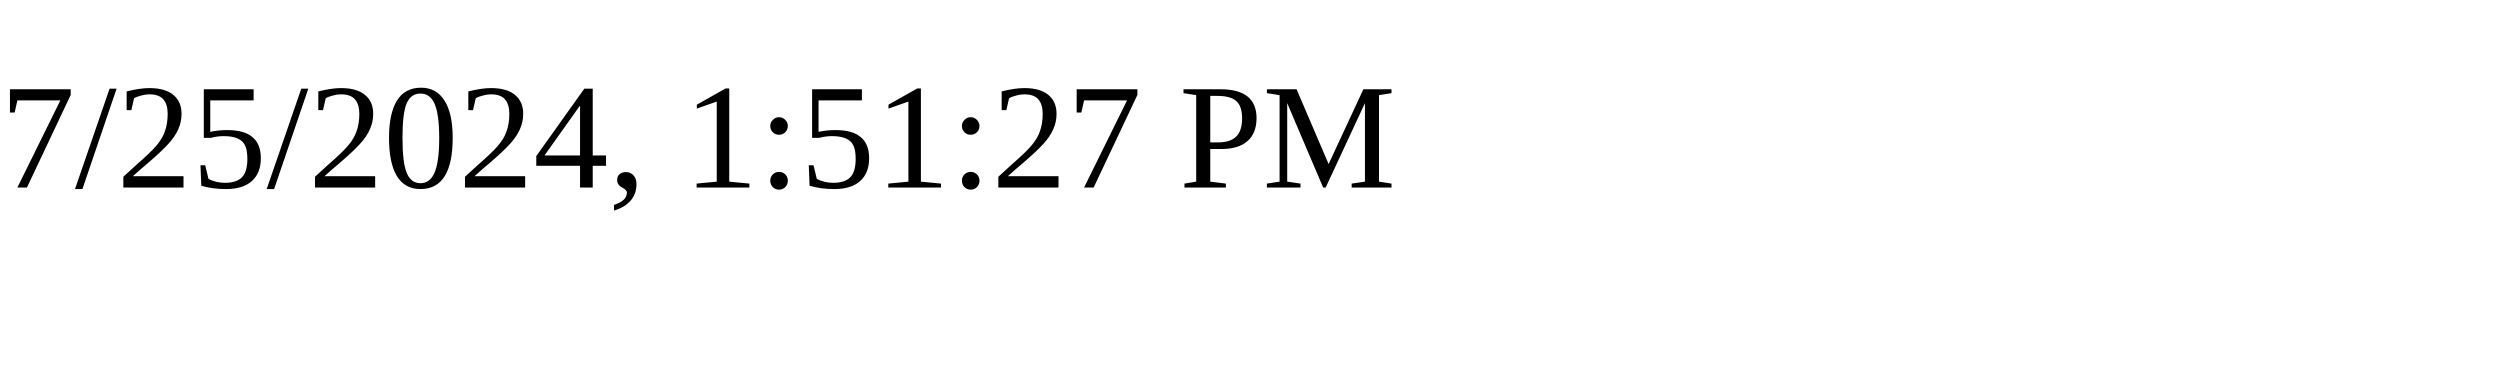
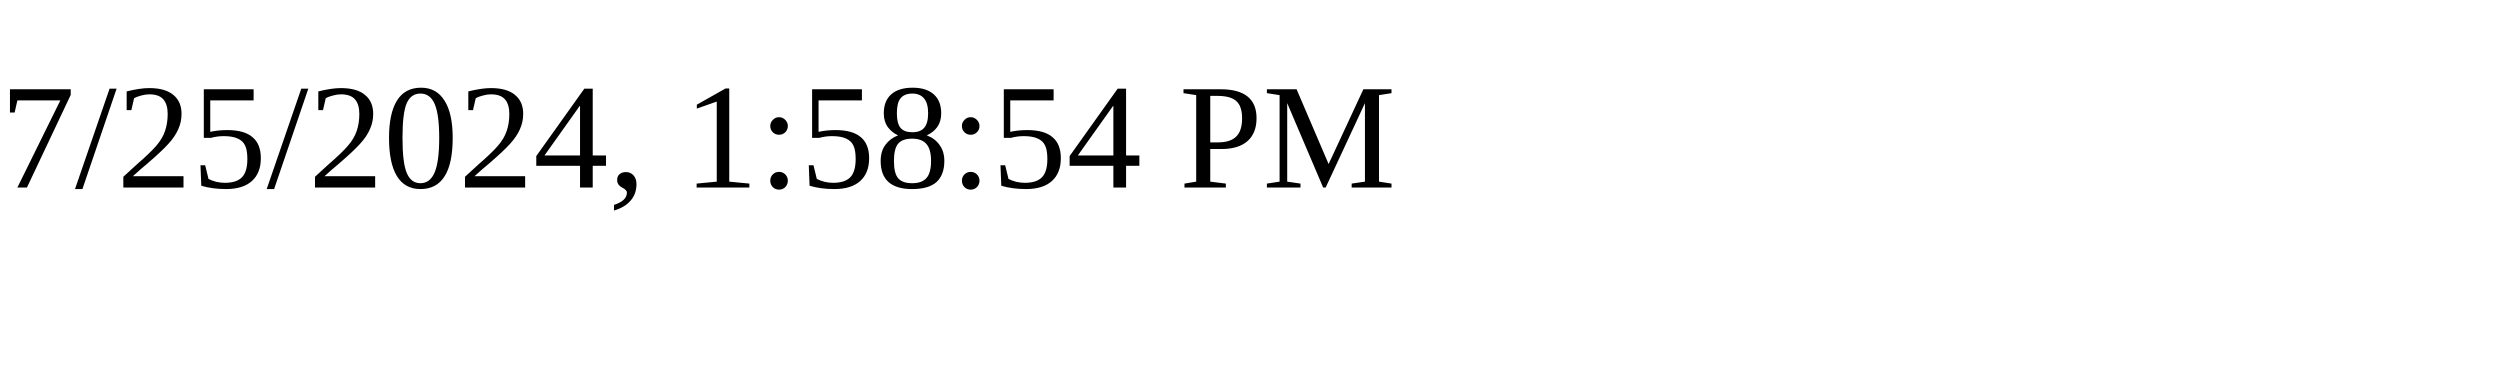
<svg xmlns="http://www.w3.org/2000/svg" height="30" width="200">
-   <text x="0" y="15">7/25/2024, 1:51:27 PM</text>
+   <text x="0" y="15">7/25/2024, 1:58:54 PM</text>
</svg>
